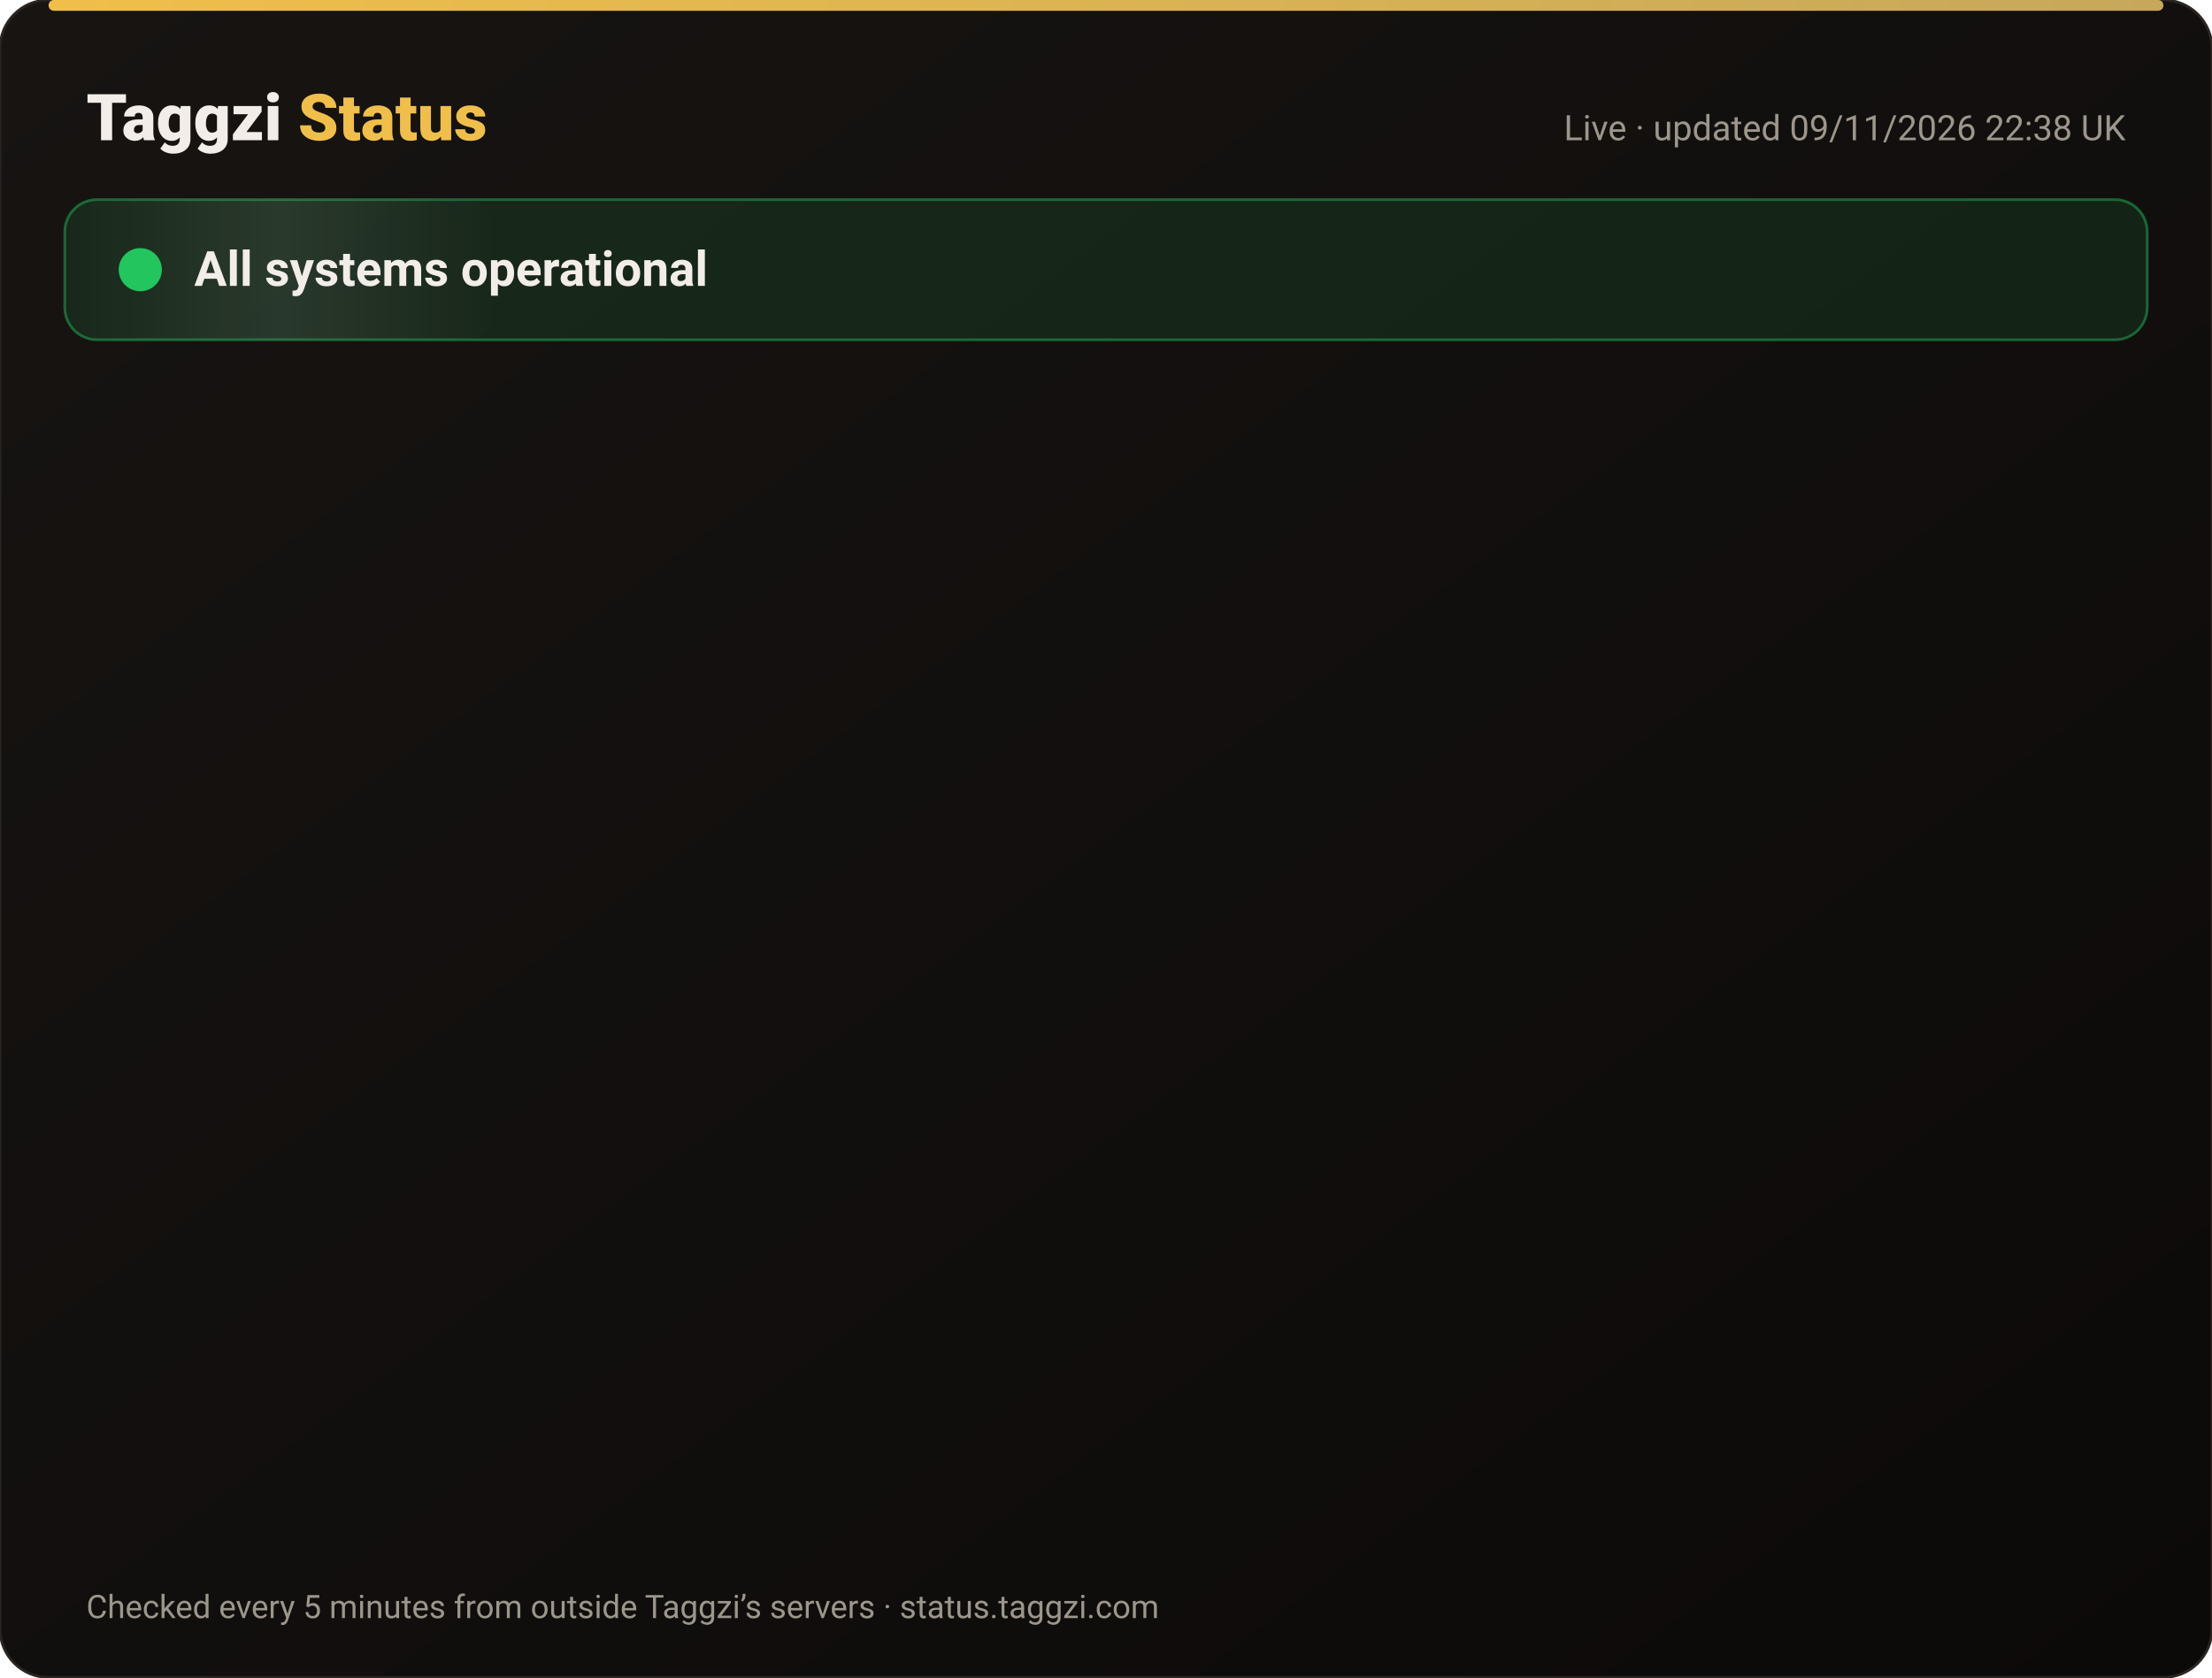
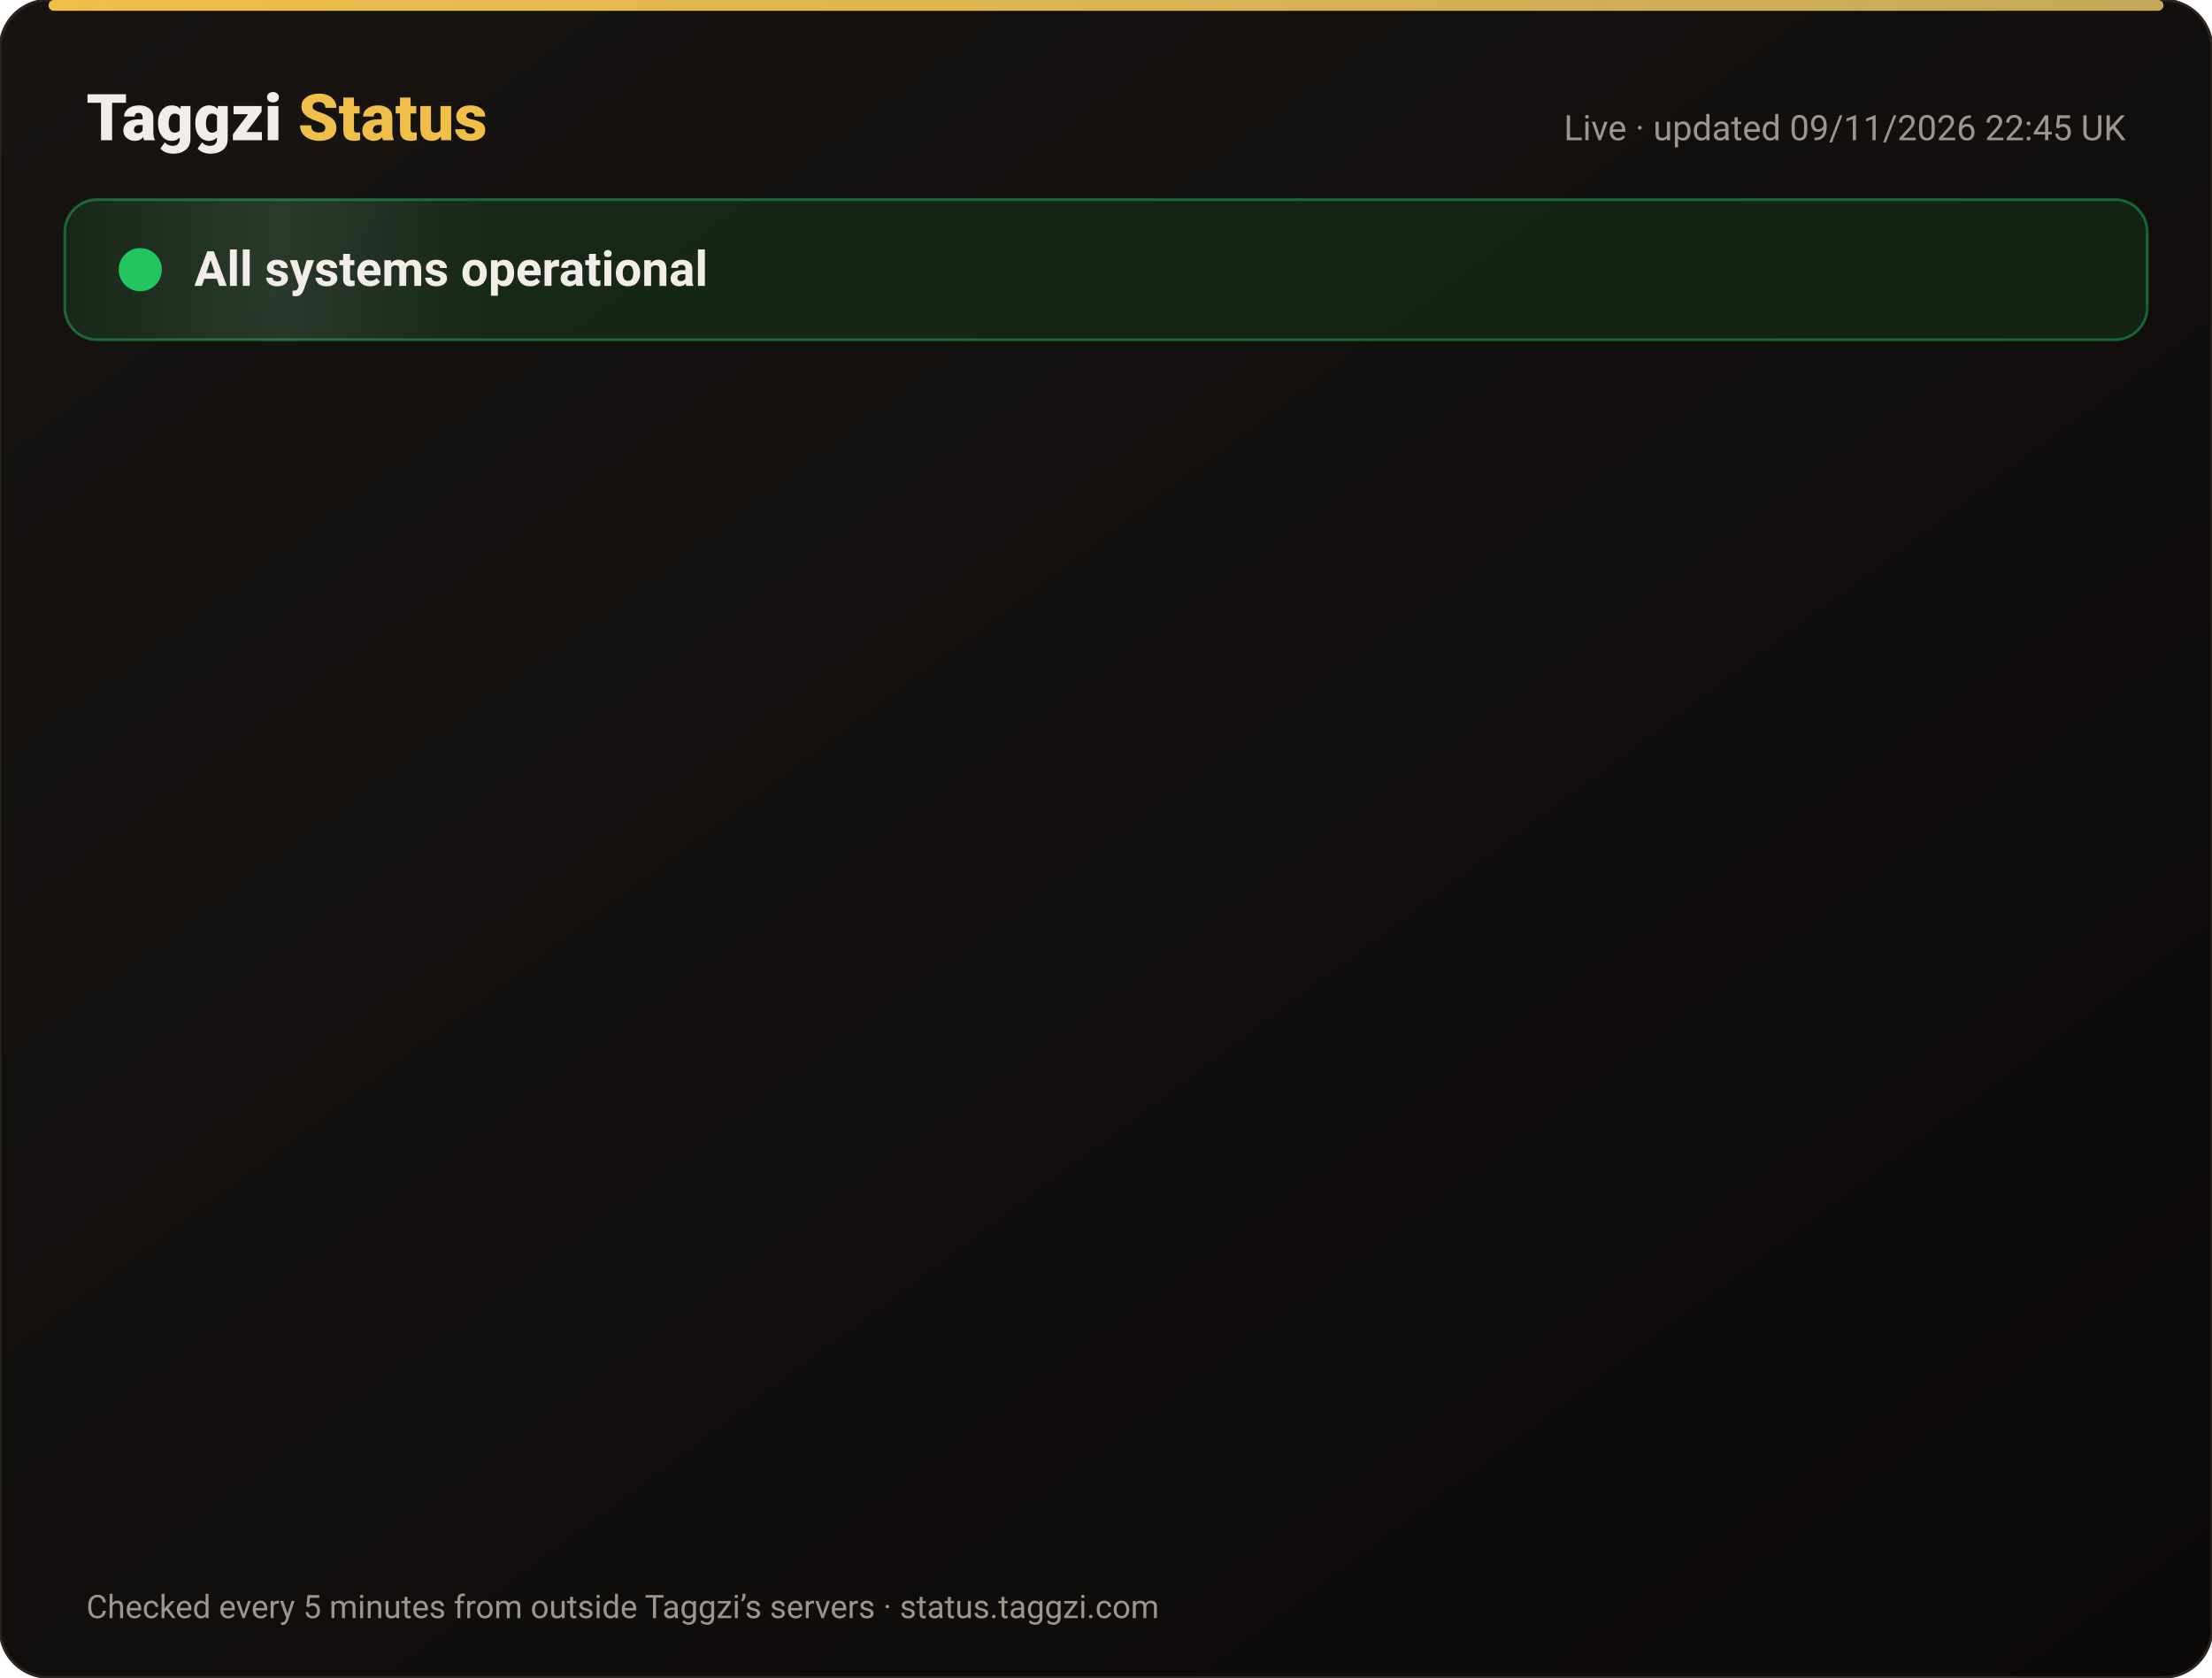
<svg xmlns="http://www.w3.org/2000/svg" width="820" height="622" viewBox="0 0 820 622" font-family="-apple-system,Segoe UI,Roboto,Helvetica,Arial,sans-serif">
  <defs>
    <linearGradient id="bg" x1="0" y1="0" x2="1" y2="1">
      <stop offset="0" stop-color="#171412" />
      <stop offset="1" stop-color="#0C0A09" />
    </linearGradient>
    <linearGradient id="gold" x1="0" x2="1">
      <stop offset="0" stop-color="#F0BF4A" />
      <stop offset="1" stop-color="#c6a85b" />
    </linearGradient>
    <linearGradient id="shine" x1="0" x2="1">
      <stop offset="0" stop-color="#fff" stop-opacity="0" />
      <stop offset=".5" stop-color="#fff" stop-opacity=".08" />
      <stop offset="1" stop-color="#fff" stop-opacity="0" />
    </linearGradient>
  </defs>
  <rect width="820" height="622" rx="18" fill="url(#bg)" stroke="#2a2521" />
  <rect x="18" y="0" width="784" height="4" rx="2" fill="url(#gold)" />
  <text x="32" y="52" font-size="24" font-weight="800" fill="#F2EDE8">Taggzi <tspan fill="#F0BF4A">Status</tspan>
  </text>
-   <text x="788" y="52" font-size="13" fill="#9C968C" text-anchor="end">Live · updated 09/11/2026 22:38 UK</text>
+   <text x="788" y="52" font-size="13" fill="#9C968C" text-anchor="end">Live · updated 09/11/2026 22:45 UK</text>
  <rect x="24" y="74" width="772" height="52" rx="12" fill="#22c55e" fill-opacity=".12" stroke="#22c55e" stroke-opacity=".45" />
  <rect x="24" y="74" width="160" height="52" rx="12" fill="url(#shine)">
    <animate attributeName="x" from="-160" to="820" dur="4s" repeatCount="indefinite" />
  </rect>
  <circle cx="52" cy="100" r="7" fill="#22c55e" />
  <circle cx="52" cy="100" r="7" fill="none" stroke="#22c55e" stroke-width="2">
    <animate attributeName="r" values="7;15;7" dur="2s" repeatCount="indefinite" />
    <animate attributeName="opacity" values=".9;0;.9" dur="2s" repeatCount="indefinite" />
  </circle>
  <text x="72" y="106" font-size="18" font-weight="700" fill="#F2EDE8">All systems operational</text>
  <g opacity="0">
    <animate attributeName="opacity" from="0" to="1" begin="0.00s" dur=".6s" fill="freeze" />
    <line x1="32" y1="188" x2="788" y2="188" stroke="#2a2521" />
    <circle cx="44" cy="166" r="6" fill="#22c55e">
      <animate attributeName="opacity" values="1;.45;1" dur="2.4s" begin="0.00s" repeatCount="indefinite" />
    </circle>
    <text x="62" y="171" font-size="15" font-weight="650" fill="#F2EDE8">Website</text>
    <text x="630" y="171" font-size="13" fill="#9C968C" text-anchor="end">99.97% uptime</text>
    <rect x="648" y="154" width="140" height="24" rx="12" fill="#22c55e" fill-opacity=".14" stroke="#22c55e" stroke-opacity=".5" />
    <text x="718" y="171" font-size="12" font-weight="700" fill="#22c55e" text-anchor="middle">Operational</text>
  </g>
  <g opacity="0">
    <animate attributeName="opacity" from="0" to="1" begin="0.15s" dur=".6s" fill="freeze" />
    <line x1="32" y1="234" x2="788" y2="234" stroke="#2a2521" />
    <circle cx="44" cy="212" r="6" fill="#22c55e">
      <animate attributeName="opacity" values="1;.45;1" dur="2.4s" begin="0.15s" repeatCount="indefinite" />
    </circle>
    <text x="62" y="217" font-size="15" font-weight="650" fill="#F2EDE8">Tag scans</text>
    <text x="630" y="217" font-size="13" fill="#9C968C" text-anchor="end">99.97% uptime</text>
    <rect x="648" y="200" width="140" height="24" rx="12" fill="#22c55e" fill-opacity=".14" stroke="#22c55e" stroke-opacity=".5" />
    <text x="718" y="217" font-size="12" font-weight="700" fill="#22c55e" text-anchor="middle">Operational</text>
  </g>
  <g opacity="0">
    <animate attributeName="opacity" from="0" to="1" begin="0.30s" dur=".6s" fill="freeze" />
    <line x1="32" y1="280" x2="788" y2="280" stroke="#2a2521" />
    <circle cx="44" cy="258" r="6" fill="#22c55e">
      <animate attributeName="opacity" values="1;.45;1" dur="2.4s" begin="0.30s" repeatCount="indefinite" />
    </circle>
    <text x="62" y="263" font-size="15" font-weight="650" fill="#F2EDE8">Manual tag lookup</text>
    <text x="630" y="263" font-size="13" fill="#9C968C" text-anchor="end">99.97% uptime</text>
    <rect x="648" y="246" width="140" height="24" rx="12" fill="#22c55e" fill-opacity=".14" stroke="#22c55e" stroke-opacity=".5" />
    <text x="718" y="263" font-size="12" font-weight="700" fill="#22c55e" text-anchor="middle">Operational</text>
  </g>
  <g opacity="0">
    <animate attributeName="opacity" from="0" to="1" begin="0.45s" dur=".6s" fill="freeze" />
    <line x1="32" y1="326" x2="788" y2="326" stroke="#2a2521" />
    <circle cx="44" cy="304" r="6" fill="#22c55e">
      <animate attributeName="opacity" values="1;.45;1" dur="2.4s" begin="0.45s" repeatCount="indefinite" />
    </circle>
    <text x="62" y="309" font-size="15" font-weight="650" fill="#F2EDE8">App &amp; login</text>
    <text x="630" y="309" font-size="13" fill="#9C968C" text-anchor="end">99.97% uptime</text>
    <rect x="648" y="292" width="140" height="24" rx="12" fill="#22c55e" fill-opacity=".14" stroke="#22c55e" stroke-opacity=".5" />
    <text x="718" y="309" font-size="12" font-weight="700" fill="#22c55e" text-anchor="middle">Operational</text>
  </g>
  <g opacity="0">
    <animate attributeName="opacity" from="0" to="1" begin="0.60s" dur=".6s" fill="freeze" />
    <line x1="32" y1="372" x2="788" y2="372" stroke="#2a2521" />
    <circle cx="44" cy="350" r="6" fill="#22c55e">
      <animate attributeName="opacity" values="1;.45;1" dur="2.4s" begin="0.60s" repeatCount="indefinite" />
    </circle>
    <text x="62" y="355" font-size="15" font-weight="650" fill="#F2EDE8">Community alerts</text>
    <text x="630" y="355" font-size="13" fill="#9C968C" text-anchor="end">99.97% uptime</text>
    <rect x="648" y="338" width="140" height="24" rx="12" fill="#22c55e" fill-opacity=".14" stroke="#22c55e" stroke-opacity=".5" />
    <text x="718" y="355" font-size="12" font-weight="700" fill="#22c55e" text-anchor="middle">Operational</text>
  </g>
  <g opacity="0">
    <animate attributeName="opacity" from="0" to="1" begin="0.75s" dur=".6s" fill="freeze" />
    <line x1="32" y1="418" x2="788" y2="418" stroke="#2a2521" />
    <circle cx="44" cy="396" r="6" fill="#22c55e">
      <animate attributeName="opacity" values="1;.45;1" dur="2.4s" begin="0.75s" repeatCount="indefinite" />
    </circle>
    <text x="62" y="401" font-size="15" font-weight="650" fill="#F2EDE8">Private calling</text>
    <text x="630" y="401" font-size="13" fill="#9C968C" text-anchor="end">99.97% uptime</text>
    <rect x="648" y="384" width="140" height="24" rx="12" fill="#22c55e" fill-opacity=".14" stroke="#22c55e" stroke-opacity=".5" />
    <text x="718" y="401" font-size="12" font-weight="700" fill="#22c55e" text-anchor="middle">Operational</text>
  </g>
  <g opacity="0">
    <animate attributeName="opacity" from="0" to="1" begin="0.90s" dur=".6s" fill="freeze" />
    <line x1="32" y1="464" x2="788" y2="464" stroke="#2a2521" />
    <circle cx="44" cy="442" r="6" fill="#22c55e">
      <animate attributeName="opacity" values="1;.45;1" dur="2.4s" begin="0.90s" repeatCount="indefinite" />
    </circle>
    <text x="62" y="447" font-size="15" font-weight="650" fill="#F2EDE8">Payments</text>
    <text x="630" y="447" font-size="13" fill="#9C968C" text-anchor="end">99.96% uptime</text>
    <rect x="648" y="430" width="140" height="24" rx="12" fill="#22c55e" fill-opacity=".14" stroke="#22c55e" stroke-opacity=".5" />
    <text x="718" y="447" font-size="12" font-weight="700" fill="#22c55e" text-anchor="middle">Operational</text>
  </g>
  <g opacity="0">
    <animate attributeName="opacity" from="0" to="1" begin="1.05s" dur=".6s" fill="freeze" />
    <line x1="32" y1="510" x2="788" y2="510" stroke="#2a2521" />
    <circle cx="44" cy="488" r="6" fill="#22c55e">
      <animate attributeName="opacity" values="1;.45;1" dur="2.4s" begin="1.05s" repeatCount="indefinite" />
    </circle>
    <text x="62" y="493" font-size="15" font-weight="650" fill="#F2EDE8">Email &amp; support</text>
    <text x="630" y="493" font-size="13" fill="#9C968C" text-anchor="end">99.97% uptime</text>
    <rect x="648" y="476" width="140" height="24" rx="12" fill="#22c55e" fill-opacity=".14" stroke="#22c55e" stroke-opacity=".5" />
    <text x="718" y="493" font-size="12" font-weight="700" fill="#22c55e" text-anchor="middle">Operational</text>
  </g>
  <g opacity="0">
    <animate attributeName="opacity" from="0" to="1" begin="1.20s" dur=".6s" fill="freeze" />
    <line x1="32" y1="556" x2="788" y2="556" stroke="#2a2521" />
    <circle cx="44" cy="534" r="6" fill="#22c55e">
      <animate attributeName="opacity" values="1;.45;1" dur="2.4s" begin="1.20s" repeatCount="indefinite" />
    </circle>
    <text x="62" y="539" font-size="15" font-weight="650" fill="#F2EDE8">Secure connection (SSL)</text>
    <text x="630" y="539" font-size="13" fill="#9C968C" text-anchor="end">100.00% uptime</text>
    <rect x="648" y="522" width="140" height="24" rx="12" fill="#22c55e" fill-opacity=".14" stroke="#22c55e" stroke-opacity=".5" />
    <text x="718" y="539" font-size="12" font-weight="700" fill="#22c55e" text-anchor="middle">Operational</text>
  </g>
  <text x="32" y="600" font-size="12" fill="#9C968C">Checked every 5 minutes from outside Taggzi’s servers · status.taggzi.com</text>
</svg>
